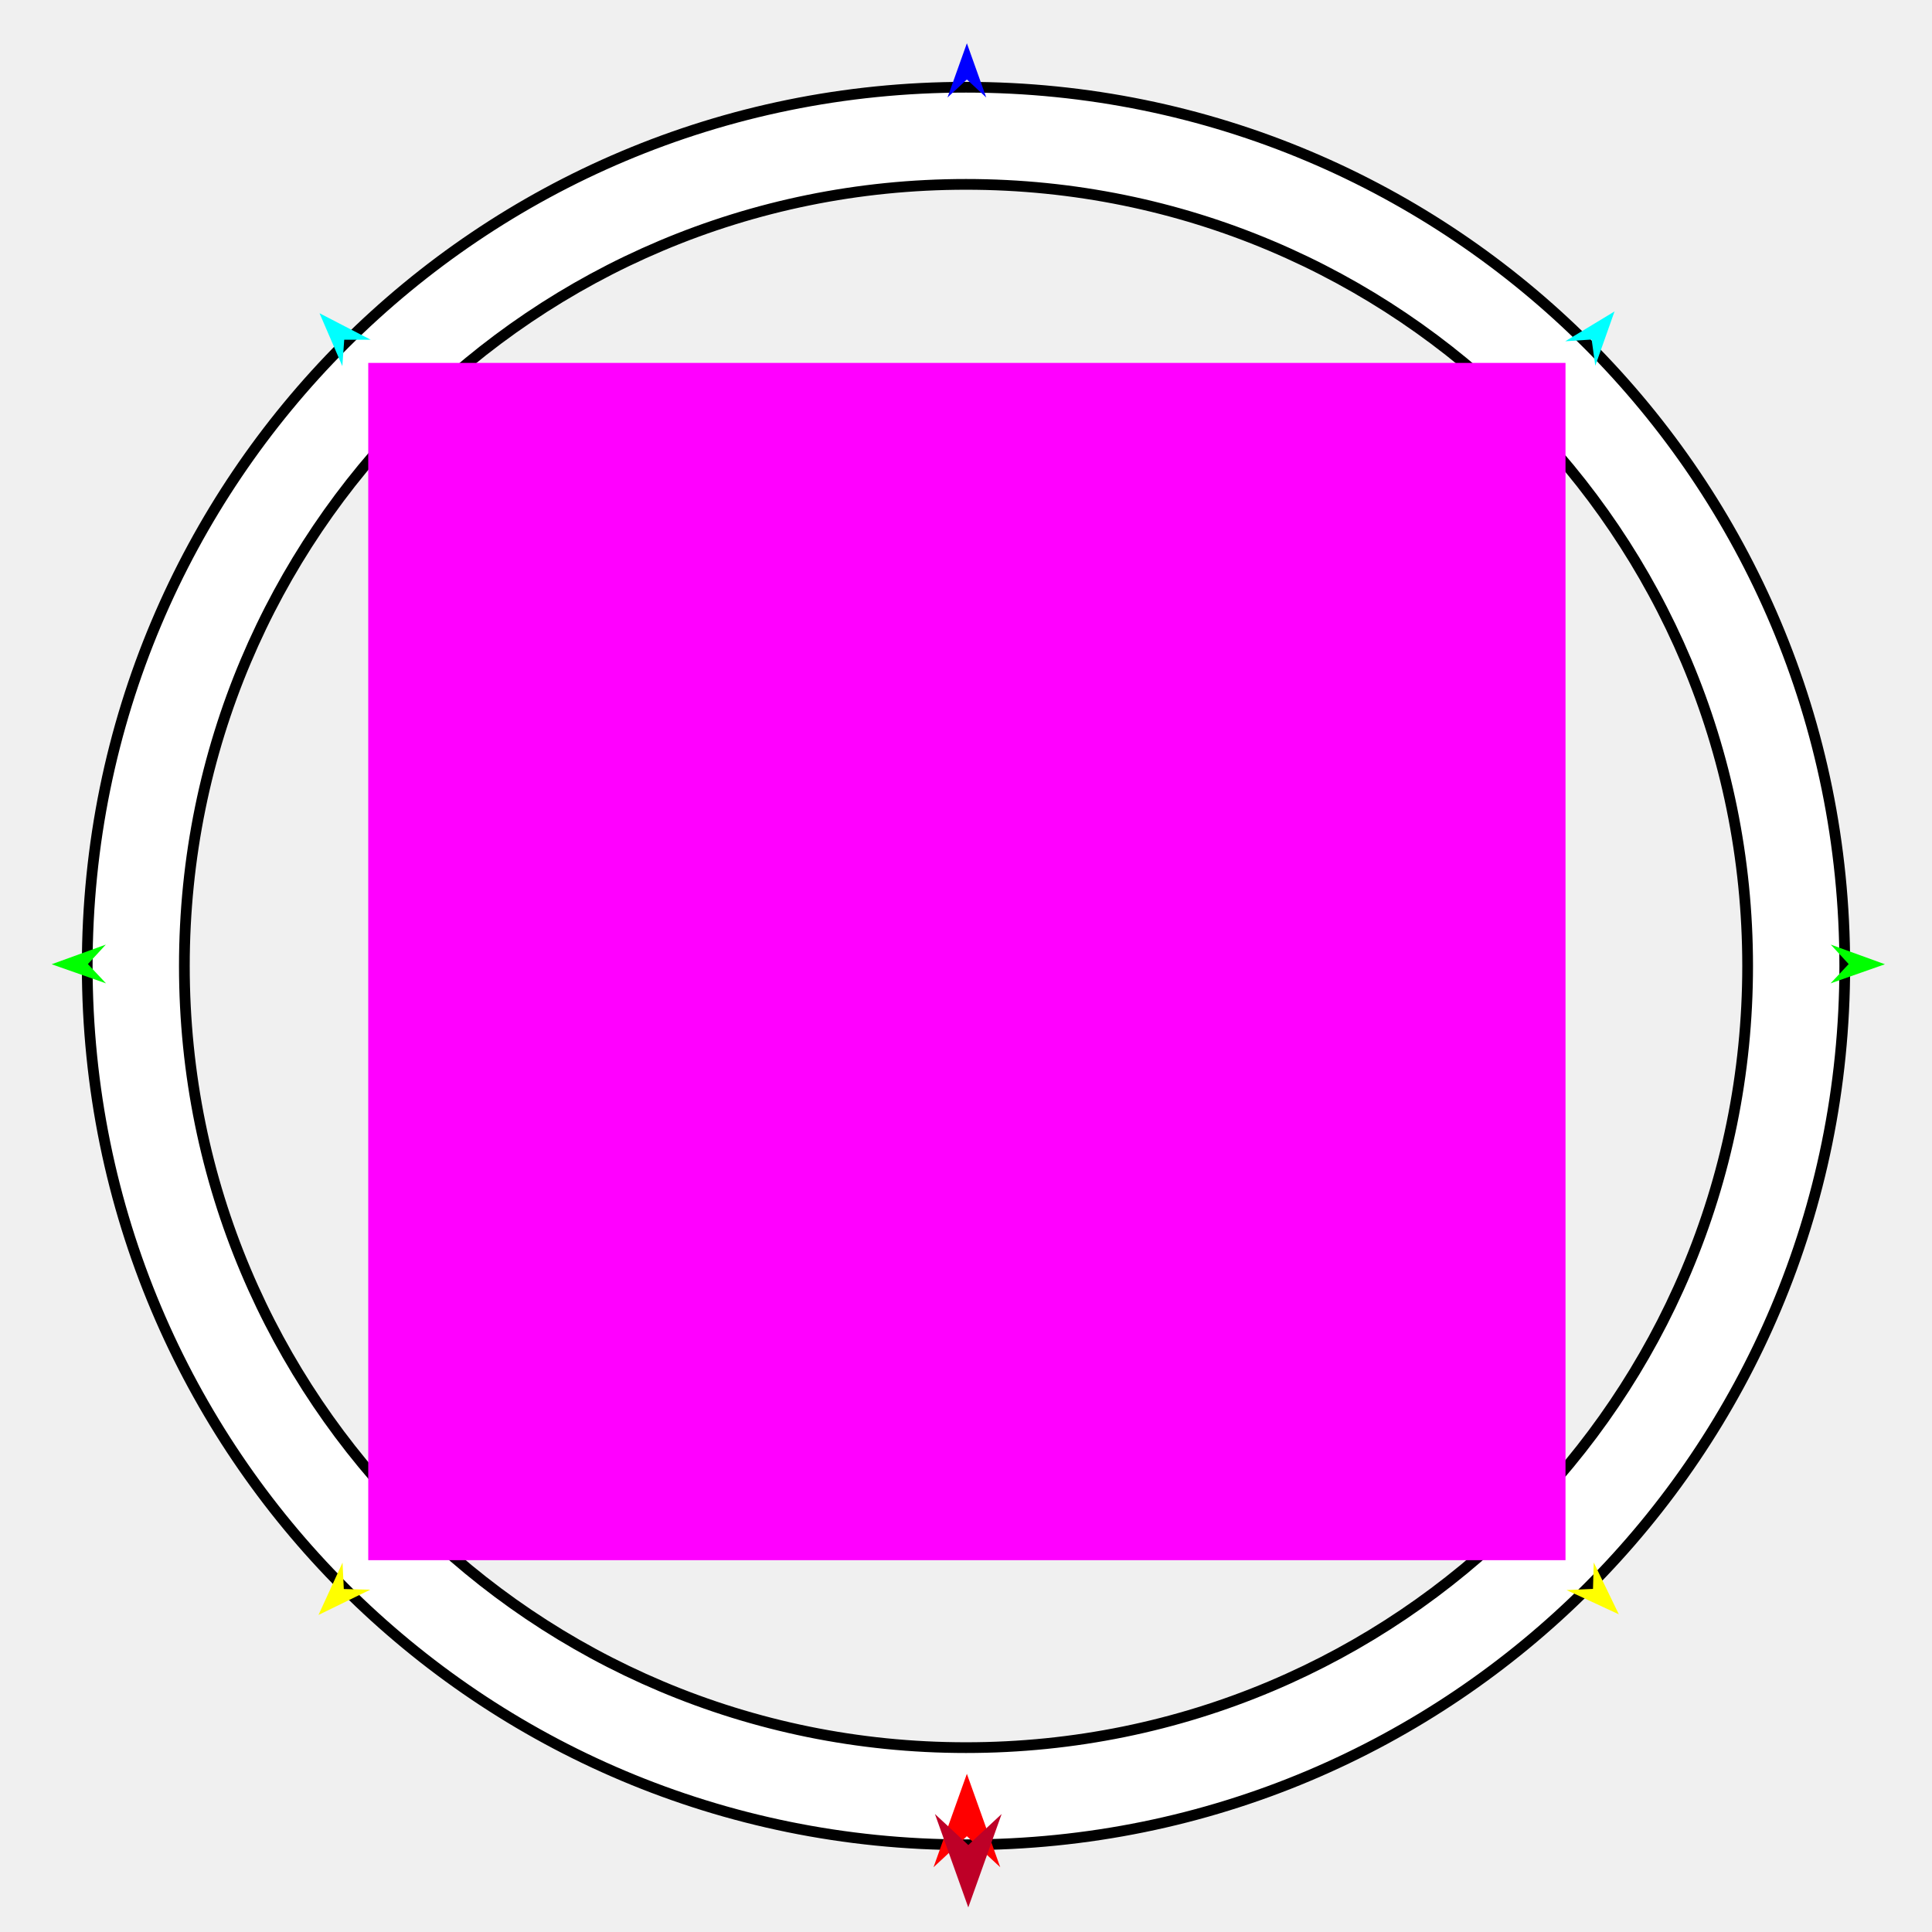
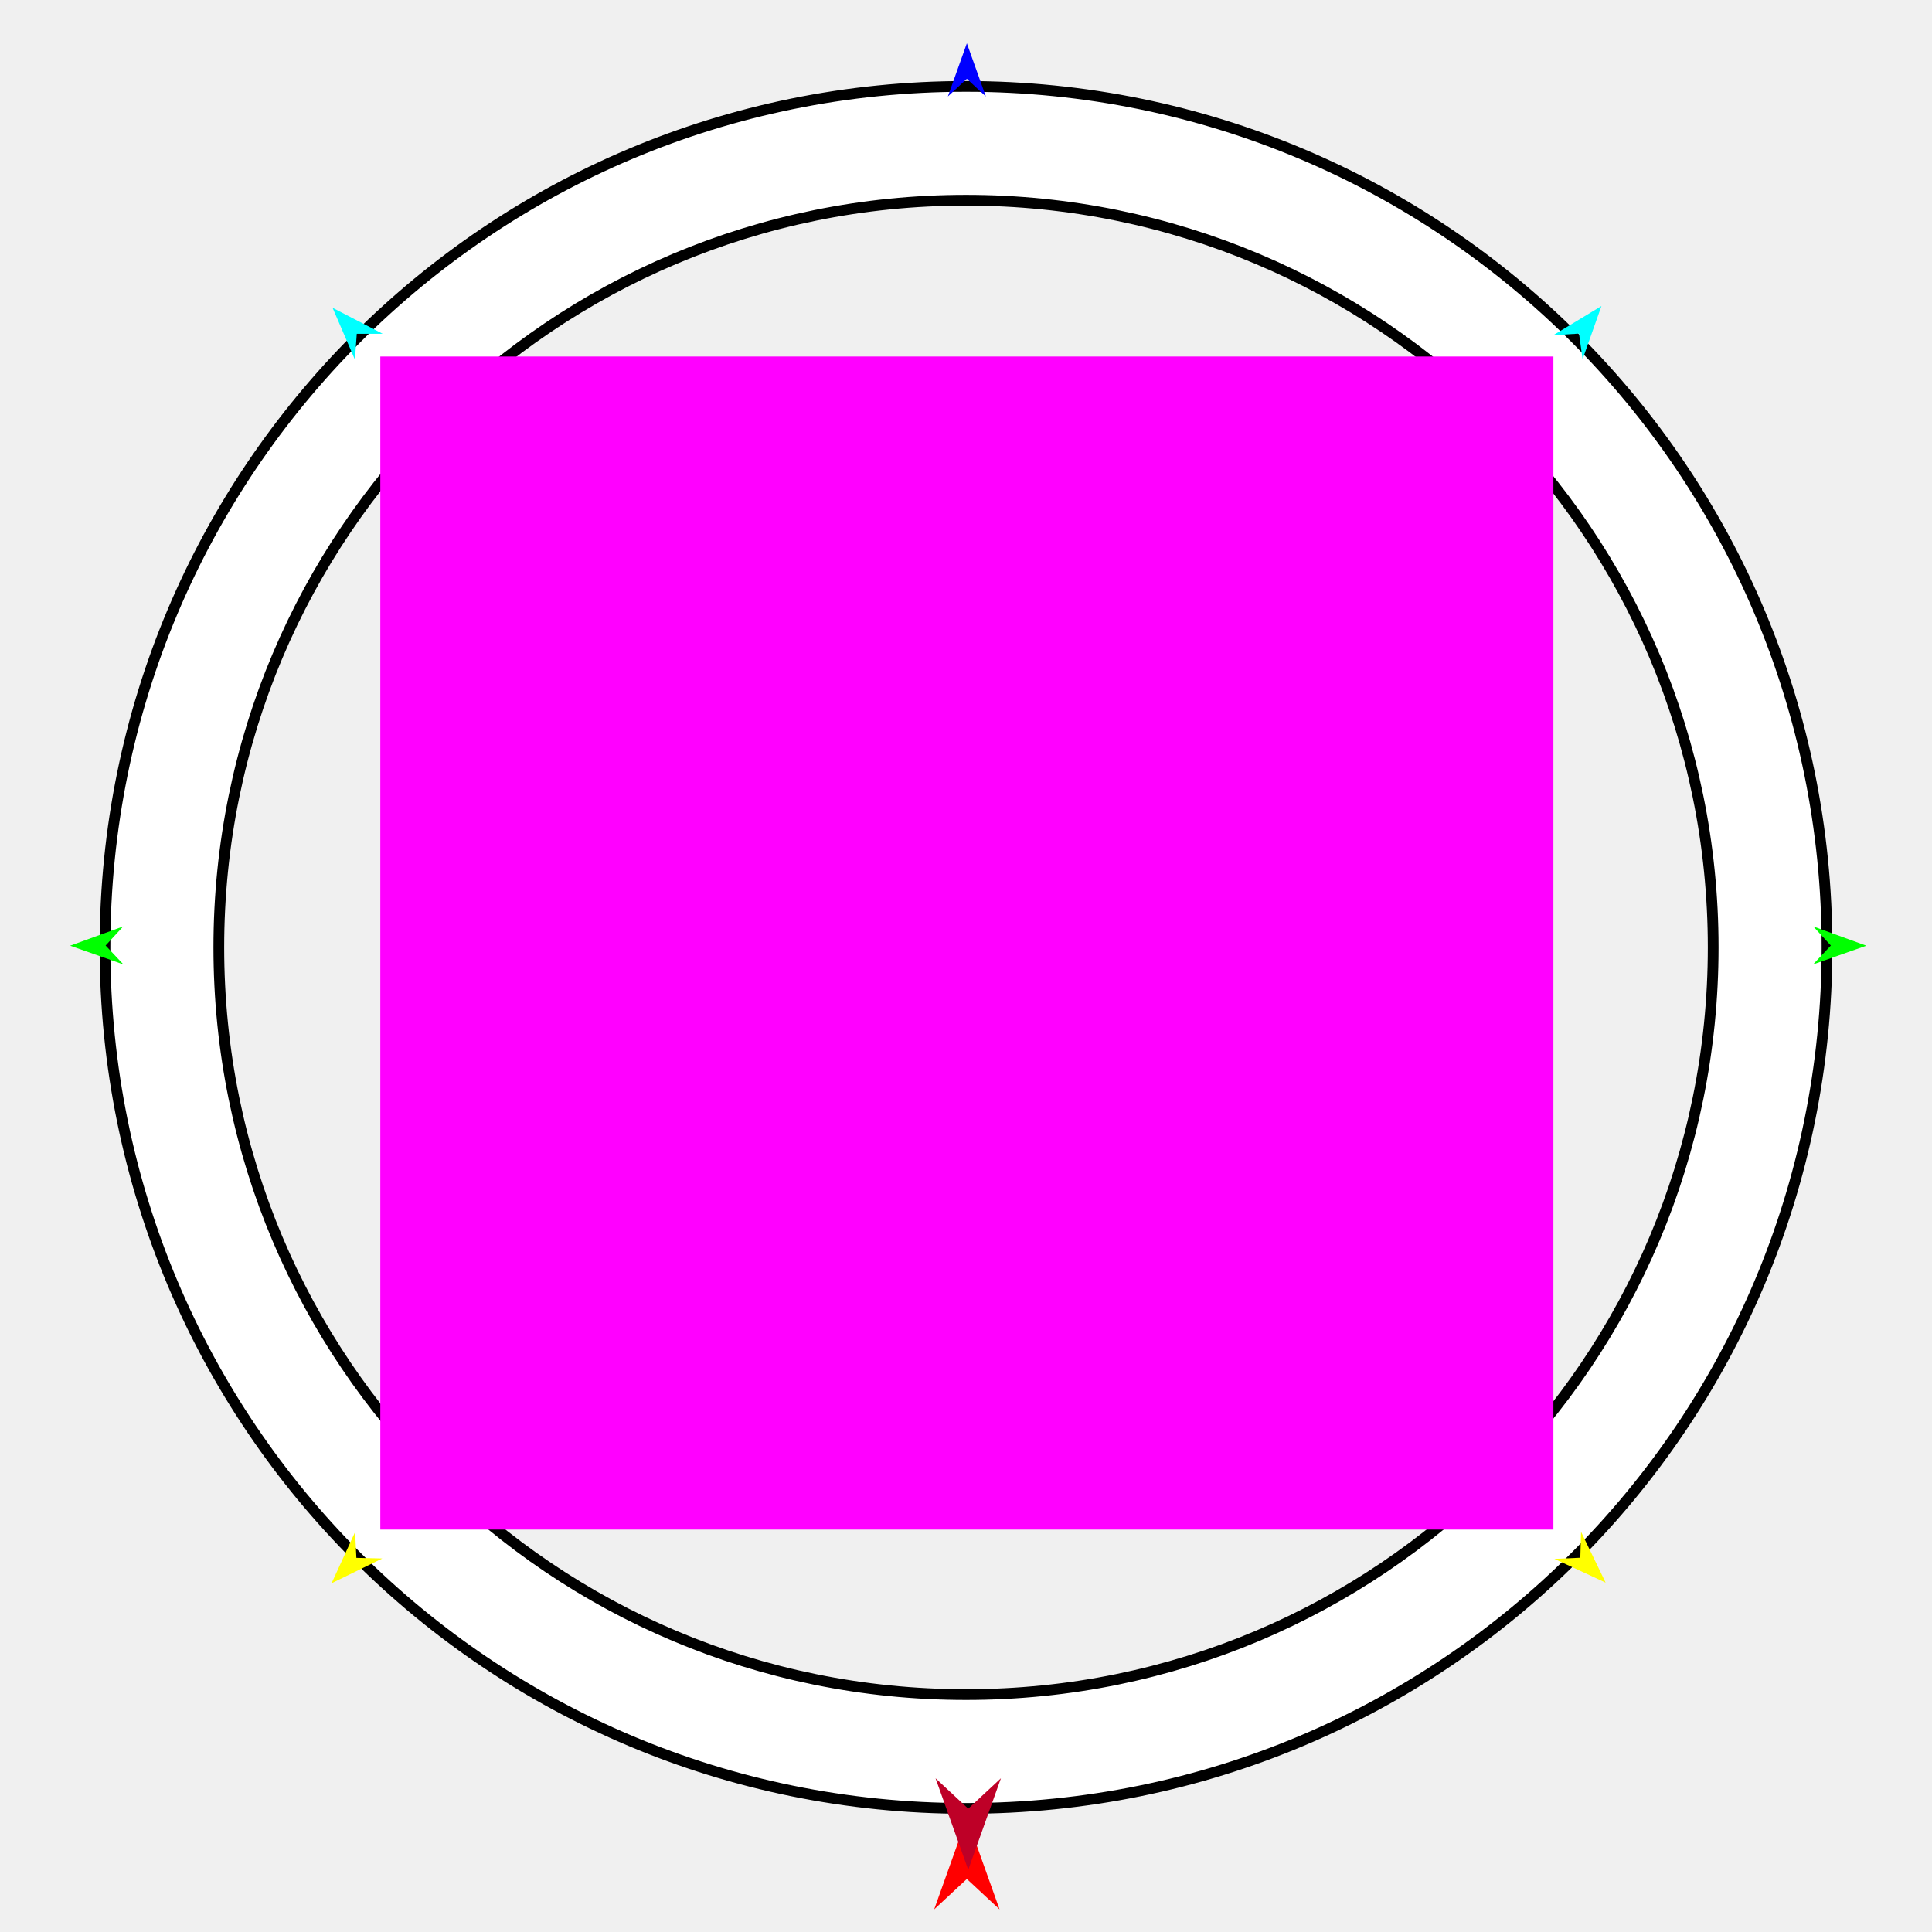
<svg xmlns="http://www.w3.org/2000/svg" version="1.1" id="Frame_0" width="720px" height="720px">
  <g id="ring">
    <g id="ring">
-       <path fill="#ffffff" fill-rule="evenodd" stroke="#000000" stroke-width="4" stroke-linejoin="round" d="M 68.708 360.000 C 68.708 198.772 198.772 68.708 360.000 68.708 C 521.229 68.708 651.292 198.772 651.292 360.000 C 651.292 521.229 521.229 651.292 360.000 651.292 C 198.772 651.292 68.708 521.229 68.708 360.000 M 32.510 360.000 C 32.510 178.737 178.737 32.510 360.000 32.510 C 541.263 32.510 687.490 178.737 687.490 360.000 C 687.490 541.263 541.263 687.490 360.000 687.490 C 178.737 687.490 32.510 541.263 32.510 360.000 Z" />
+       <path fill="#ffffff" fill-rule="evenodd" stroke="#000000" stroke-width="4" stroke-linejoin="round" d="M 81.548 353.070 C 81.548 198.949 205.879 74.618 360.000 74.618 C 514.121 74.618 638.452 198.949 638.452 353.070 C 638.452 507.191 514.121 631.522 360.000 631.522 C 205.879 631.522 81.548 507.191 81.548 353.070 M 39.125 353.070 C 39.125 175.468 182.398 32.195 360.000 32.195 C 537.602 32.195 680.875 175.468 680.875 353.070 C 680.875 530.672 537.602 673.945 360.000 673.945 C 182.398 673.945 39.125 530.672 39.125 353.070 Z" />
    </g>
    <g id="specs_empty_(almost)">
-       <path fill="#ff00ff" fill-rule="evenodd" stroke="none" d="M 137.234 581.438 C 137.279 581.438 583.376 581.438 583.420 581.438 C 583.420 581.394 583.420 135.297 583.420 135.253 C 583.376 135.253 137.279 135.253 137.234 135.253 C 137.234 135.297 137.234 581.394 137.234 581.438 Z" />
-       <path fill="#ff0000" fill-rule="evenodd" stroke="none" d="M 360.327 661.053 C 360.329 661.057 372.759 695.863 372.760 695.866 C 372.759 695.865 360.329 684.299 360.327 684.298 C 360.326 684.299 347.896 695.865 347.894 695.866 C 347.896 695.863 360.326 661.057 360.327 661.053 Z" />
-       <path fill="#0000ff" fill-rule="evenodd" stroke="none" d="M 360.327 16.117 C 360.328 16.119 367.549 36.337 367.549 36.339 C 367.549 36.338 360.328 29.621 360.327 29.620 C 360.327 29.621 353.106 36.338 353.105 36.339 C 353.106 36.337 360.327 16.119 360.327 16.117 Z" />
-       <path fill="#00ff00" fill-rule="evenodd" stroke="none" d="M 19.248 359.350 C 19.250 359.349 39.431 352.026 39.433 352.026 C 39.432 352.026 32.751 359.281 32.750 359.282 C 32.751 359.282 39.505 366.469 39.506 366.470 C 39.504 366.469 19.250 359.351 19.248 359.350 Z" />
-       <path fill="#ffff00" fill-rule="evenodd" stroke="none" d="M 118.692 601.847 C 118.693 601.845 127.654 582.336 127.655 582.334 C 127.655 582.335 128.126 592.186 128.126 592.187 C 128.127 592.187 137.987 592.426 137.988 592.426 C 137.986 592.427 118.694 601.846 118.692 601.847 Z" />
-       <path fill="#ffff00" fill-rule="evenodd" stroke="none" d="M 603.288 601.608 C 603.287 601.606 593.937 582.280 593.936 582.278 C 593.936 582.279 593.662 592.138 593.662 592.139 C 593.661 592.139 583.808 592.576 583.807 592.576 C 583.809 592.577 603.286 601.607 603.288 601.608 Z" />
-       <path fill="#00ff00" fill-rule="evenodd" stroke="none" d="M 702.453 359.350 C 702.451 359.349 682.270 352.026 682.268 352.026 C 682.268 352.026 688.950 359.281 688.951 359.282 C 688.950 359.282 682.195 366.469 682.195 366.470 C 682.197 366.469 702.451 359.351 702.453 359.350 Z" />
-       <path fill="#00ffff" fill-rule="evenodd" stroke="none" d="M 601.689 116.061 C 601.688 116.063 594.521 136.301 594.520 136.303 C 594.520 136.302 593.163 126.532 593.163 126.531 C 593.162 126.531 583.320 127.181 583.319 127.181 C 583.321 127.180 601.687 116.062 601.689 116.061 Z" />
-       <path fill="#00ffff" fill-rule="evenodd" stroke="none" d="M 119.078 116.732 C 119.079 116.734 127.579 136.448 127.580 136.450 C 127.580 136.449 128.283 126.612 128.283 126.611 C 128.284 126.611 138.146 126.603 138.147 126.603 C 138.145 126.602 119.080 116.733 119.078 116.732 Z" />
-       <path fill="#be0027" fill-rule="evenodd" stroke="none" d="M 360.850 710.835 C 360.852 710.832 373.282 676.026 373.283 676.022 C 373.282 676.023 360.852 687.589 360.850 687.590 C 360.849 687.589 348.419 676.023 348.417 676.022 C 348.419 676.026 360.849 710.832 360.850 710.835 Z" />
+       <path fill="#ff00ff" fill-rule="evenodd" stroke="none" d="M 141.733 570.036 C 141.777 570.036 578.864 570.036 578.908 570.036 C 578.908 569.992 578.908 132.906 578.908 132.862 C 578.864 132.862 141.777 132.862 141.733 132.862 C 141.733 132.906 141.733 569.992 141.733 570.036 Z" />
+       <path fill="#ff0000" fill-rule="evenodd" stroke="none" d="M 360.321 677.466 C 360.322 677.469 372.501 711.572 372.503 711.576 C 372.501 711.575 360.322 700.242 360.321 700.241 C 360.319 700.242 348.140 711.575 348.139 711.576 C 348.140 711.572 360.319 677.469 360.321 677.466 Z" />
+       <path fill="#0000ff" fill-rule="evenodd" stroke="none" d="M 360.321 16.132 C 360.321 16.134 367.396 35.944 367.397 35.946 C 367.396 35.945 360.321 29.363 360.321 29.363 C 360.320 29.363 353.245 35.945 353.245 35.946 C 353.245 35.944 360.320 16.134 360.321 16.132 Z" />
+       <path fill="#00ff00" fill-rule="evenodd" stroke="none" d="M 26.130 352.433 C 26.132 352.432 45.906 345.257 45.908 345.257 C 45.907 345.257 39.360 352.365 39.360 352.366 C 39.360 352.367 45.978 359.408 45.979 359.409 C 45.977 359.408 26.132 352.434 26.130 352.433 Z" />
+       <path fill="#ffff00" fill-rule="evenodd" stroke="none" d="M 123.566 590.032 C 123.567 590.030 132.346 570.915 132.347 570.913 C 132.347 570.914 132.810 580.566 132.810 580.567 C 132.811 580.567 142.471 580.802 142.472 580.802 C 142.470 580.803 123.568 590.031 123.566 590.032 Z" />
+       <path fill="#ffff00" fill-rule="evenodd" stroke="none" d="M 598.374 589.798 C 598.373 589.796 589.212 570.861 589.211 570.859 C 589.211 570.860 588.942 580.519 588.942 580.520 C 588.941 580.520 579.287 580.948 579.286 580.948 C 579.288 580.949 598.372 589.797 598.374 589.798 Z" />
+       <path fill="#00ff00" fill-rule="evenodd" stroke="none" d="M 695.536 352.433 C 695.534 352.432 675.761 345.257 675.759 345.257 C 675.759 345.257 682.306 352.365 682.307 352.366 C 682.306 352.367 675.688 359.408 675.687 359.409 C 675.689 359.408 695.534 352.434 695.536 352.433 Z" />
+       <path fill="#00ffff" fill-rule="evenodd" stroke="none" d="M 596.807 114.058 C 596.806 114.060 589.784 133.889 589.783 133.891 C 589.783 133.890 588.453 124.318 588.453 124.317 C 588.452 124.317 578.810 124.953 578.809 124.953 C 578.811 124.952 596.805 114.059 596.807 114.058 Z" />
+       <path fill="#00ffff" fill-rule="evenodd" stroke="none" d="M 123.944 114.715 C 123.945 114.717 132.273 134.033 132.274 134.035 C 132.274 134.034 132.963 124.395 132.963 124.394 C 132.964 124.394 142.627 124.387 142.628 124.387 C 142.626 124.386 123.946 114.716 123.944 114.715 Z" />
+       <path fill="#be0027" fill-rule="evenodd" stroke="none" d="M 360.833 696.819 C 360.834 696.816 373.014 662.713 373.015 662.709 C 373.014 662.710 360.834 674.043 360.833 674.044 C 360.832 674.043 348.653 662.710 348.651 662.709 C 348.653 662.713 360.832 696.816 360.833 696.819 Z" />
    </g>
  </g>
</svg>
